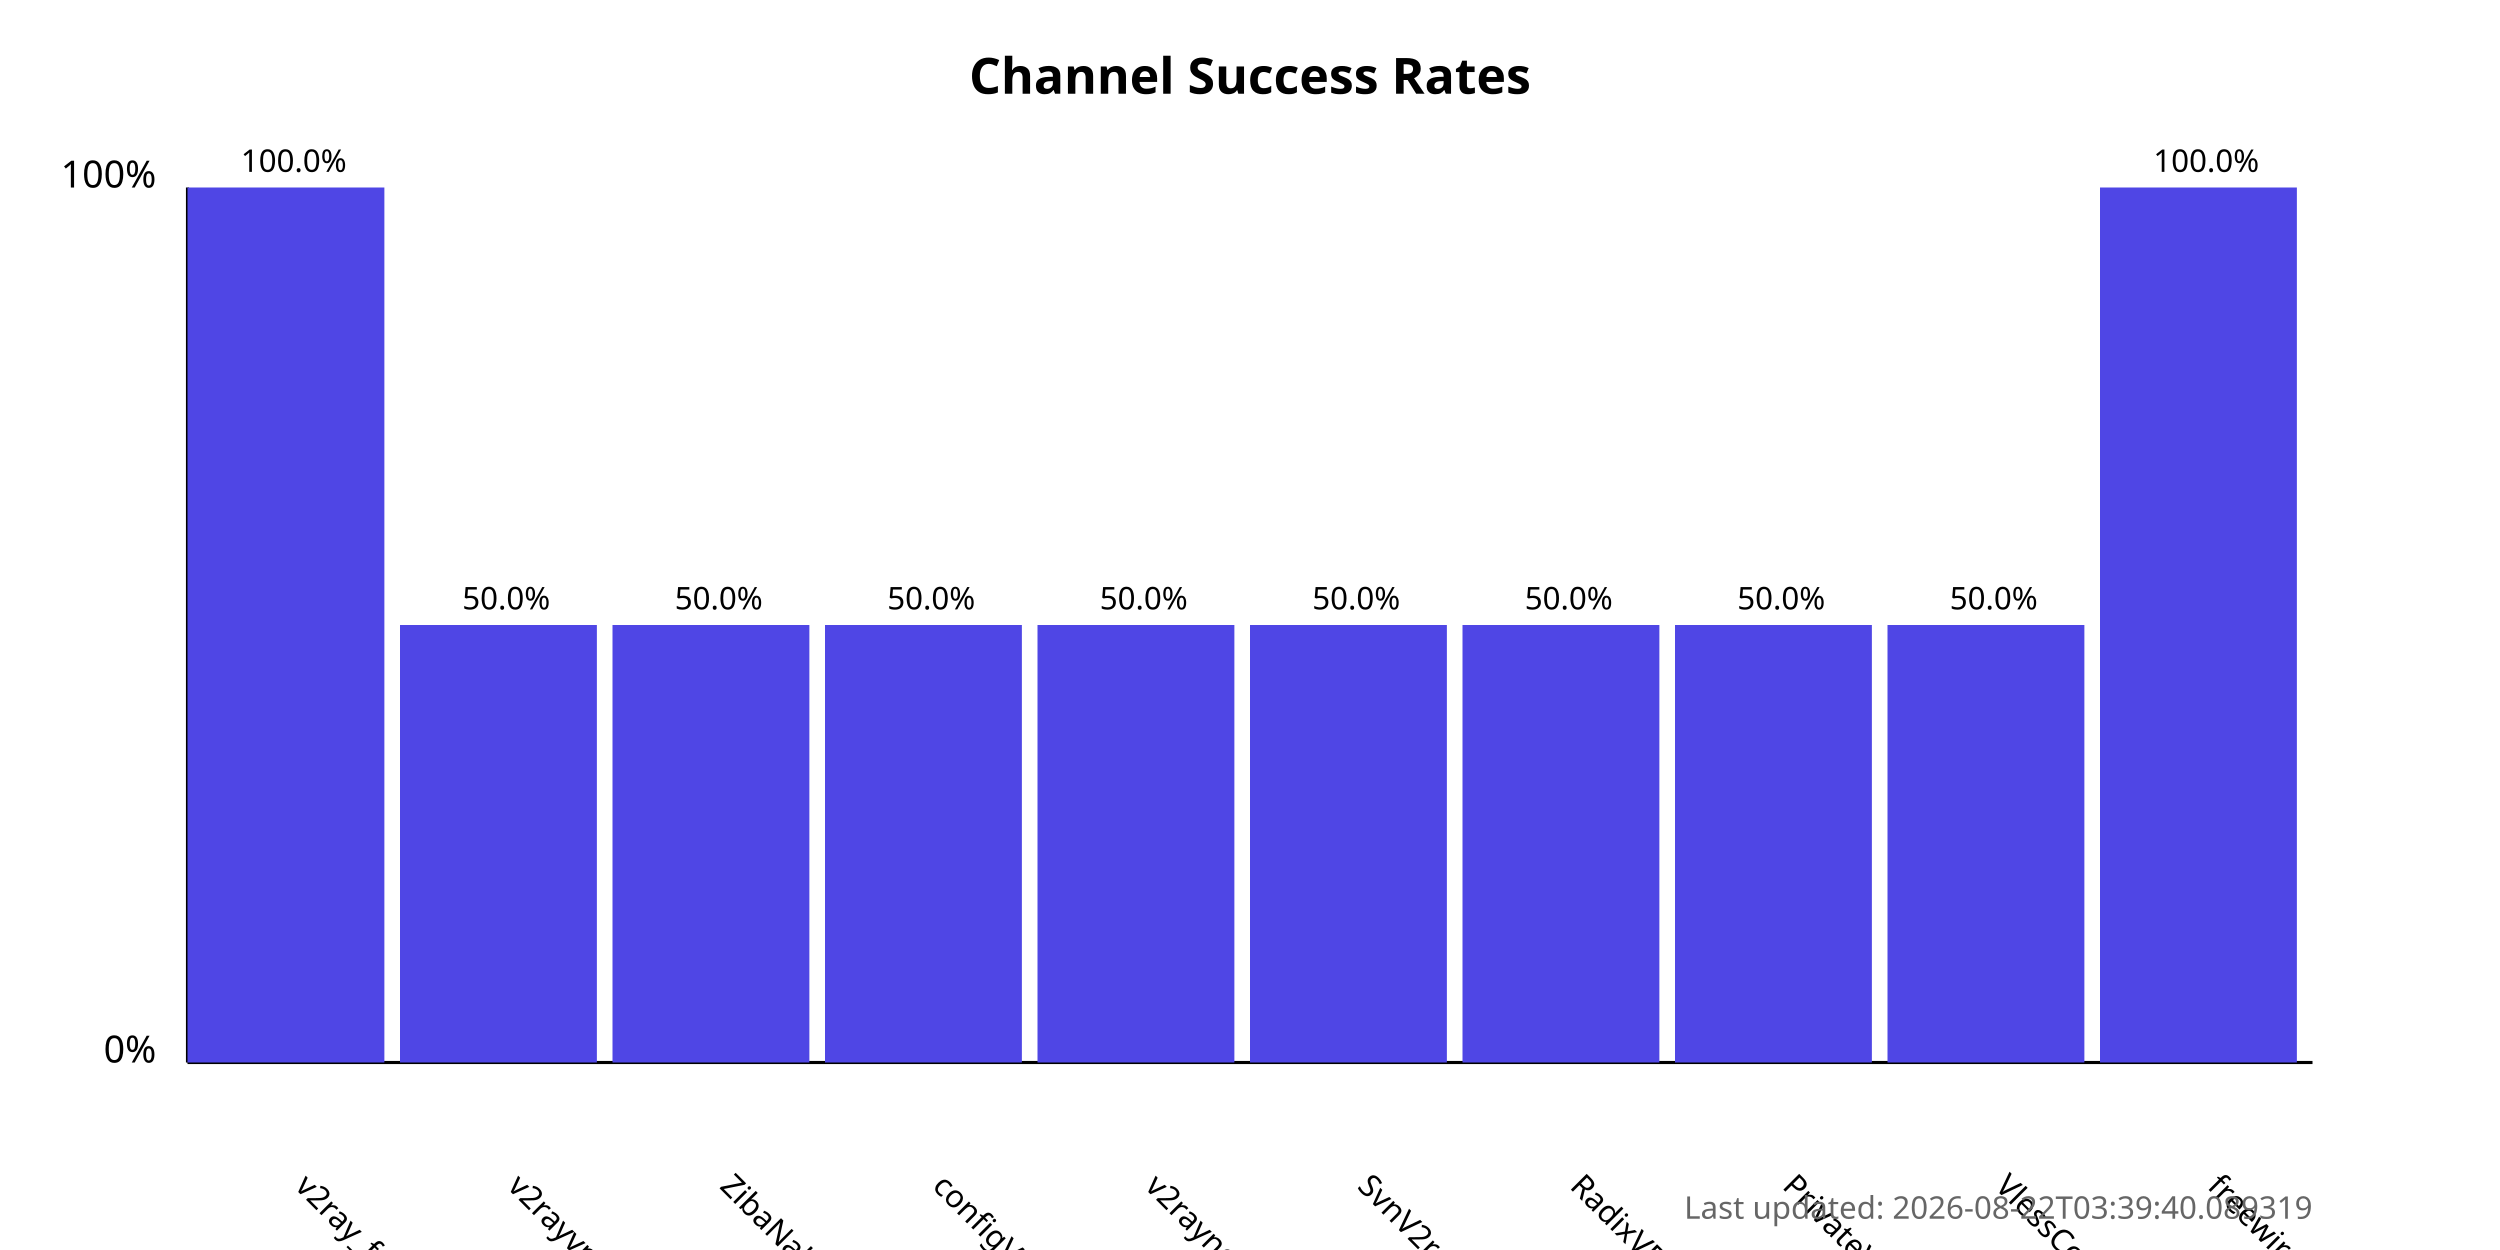
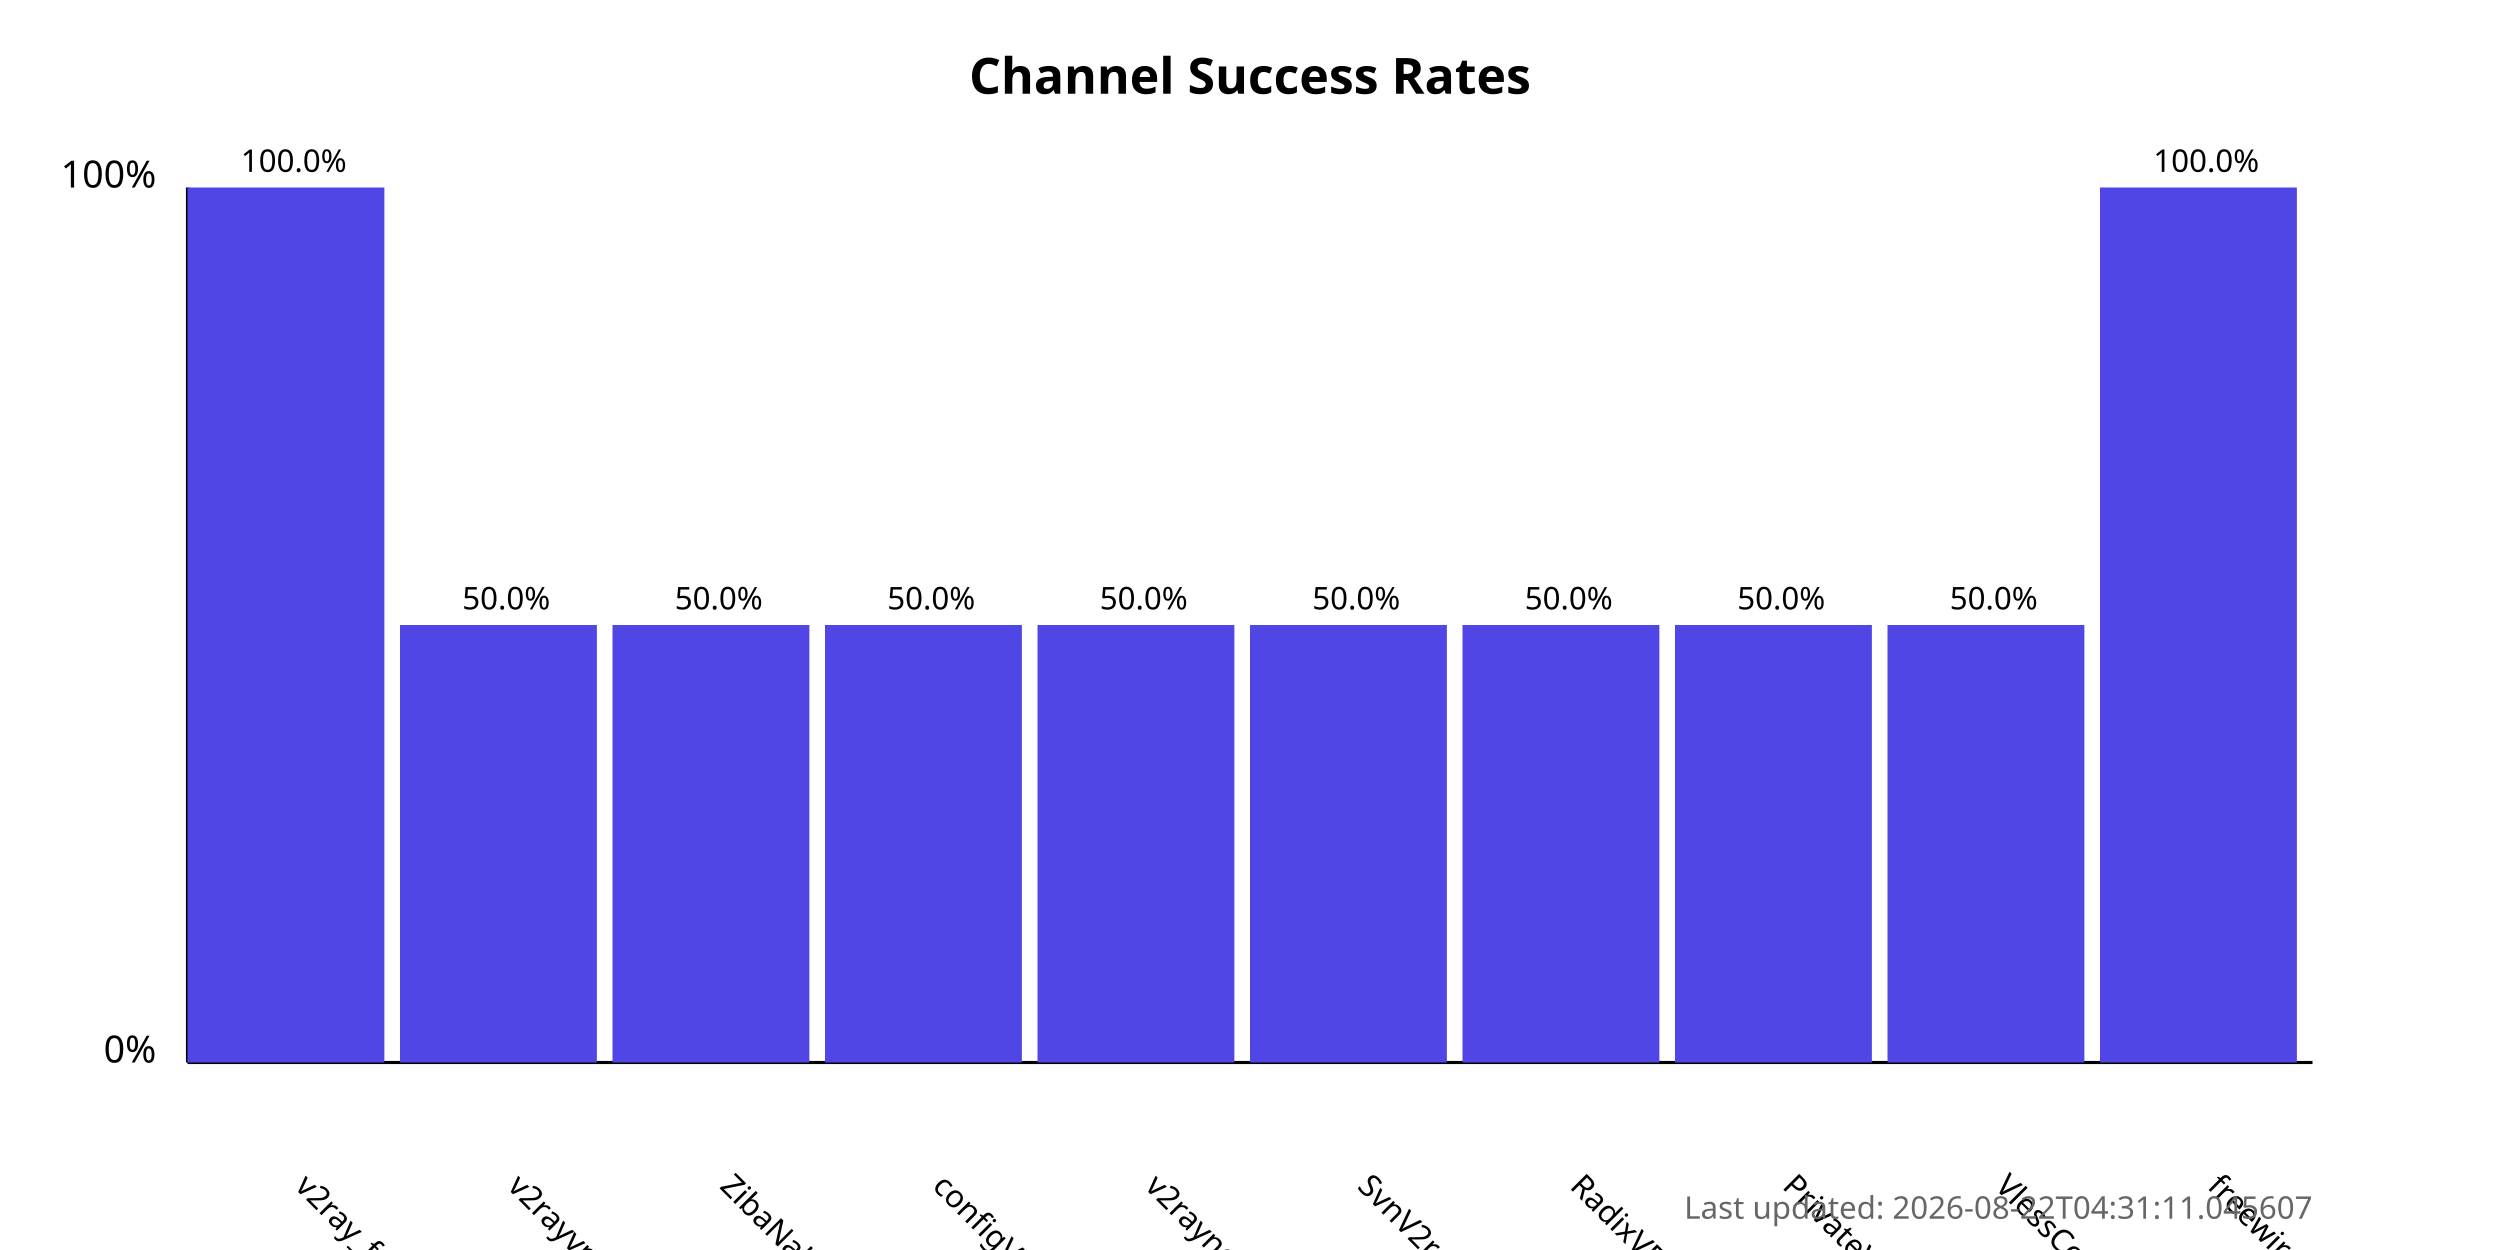
<svg xmlns="http://www.w3.org/2000/svg" width="800" height="400">
  <style>
            .chart-title { font: bold 16px sans-serif; }
            .axis-label { font: 12px sans-serif; }
            .tick-label { font: 10px sans-serif; }
            .bar { fill: #4f46e5; }
            .bar:hover { fill: #6366f1; }
            .timestamp { font: 10px sans-serif; fill: #666; }
        </style>
  <text x="400.0" y="30" text-anchor="middle" class="chart-title">
            Channel Success Rates
        </text>
  <line x1="60" y1="340" x2="60" y2="60" stroke="black" stroke-width="1" />
  <line x1="60" y1="340" x2="740" y2="340" stroke="black" stroke-width="1" />
  <text x="50" y="340" text-anchor="end" class="axis-label">0%</text>
  <text x="50" y="60" text-anchor="end" class="axis-label">100%</text>
  <g>
    <rect x="60" y="60.0" width="63.0" height="280.0" class="bar" />
    <text x="94.0" y="380" transform="rotate(45, 94.0, 380)" text-anchor="start" class="tick-label">
                v2ray_free_conf
            </text>
    <text x="94.0" y="55.0" text-anchor="middle" class="tick-label">
                100.0%
            </text>
  </g>
  <g>
    <rect x="128.0" y="200.0" width="63.0" height="140.0" class="bar" />
    <text x="162.0" y="380" transform="rotate(45, 162.0, 380)" text-anchor="start" class="tick-label">
                v2rayvpno
            </text>
    <text x="162.0" y="195.0" text-anchor="middle" class="tick-label">
                50.0%
            </text>
  </g>
  <g>
    <rect x="196.0" y="200.0" width="63.0" height="140.0" class="bar" />
    <text x="230.0" y="380" transform="rotate(45, 230.0, 380)" text-anchor="start" class="tick-label">
                ZibaNabz
            </text>
    <text x="230.0" y="195.0" text-anchor="middle" class="tick-label">
                50.0%
            </text>
  </g>
  <g>
    <rect x="264.0" y="200.0" width="63.0" height="140.0" class="bar" />
    <text x="298.0" y="380" transform="rotate(45, 298.0, 380)" text-anchor="start" class="tick-label">
                configV2rayForFree
            </text>
    <text x="298.0" y="195.0" text-anchor="middle" class="tick-label">
                50.0%
            </text>
  </g>
  <g>
    <rect x="332.0" y="200.0" width="63.0" height="140.0" class="bar" />
    <text x="366.0" y="380" transform="rotate(45, 366.0, 380)" text-anchor="start" class="tick-label">
                v2rayngvpn
            </text>
    <text x="366.0" y="195.0" text-anchor="middle" class="tick-label">
                50.0%
            </text>
  </g>
  <g>
    <rect x="400.0" y="200.0" width="63.0" height="140.0" class="bar" />
    <text x="434.0" y="380" transform="rotate(45, 434.0, 380)" text-anchor="start" class="tick-label">
                SvnV2ray
            </text>
    <text x="434.0" y="195.0" text-anchor="middle" class="tick-label">
                50.0%
            </text>
  </g>
  <g>
    <rect x="468.0" y="200.0" width="63.0" height="140.0" class="bar" />
    <text x="502.0" y="380" transform="rotate(45, 502.0, 380)" text-anchor="start" class="tick-label">
                RadixVPN
            </text>
    <text x="502.0" y="195.0" text-anchor="middle" class="tick-label">
                50.0%
            </text>
  </g>
  <g>
    <rect x="536.0" y="200.0" width="63.0" height="140.0" class="bar" />
    <text x="570.0" y="380" transform="rotate(45, 570.0, 380)" text-anchor="start" class="tick-label">
                PrivateVPNs
            </text>
    <text x="570.0" y="195.0" text-anchor="middle" class="tick-label">
                50.0%
            </text>
  </g>
  <g>
    <rect x="604.0" y="200.0" width="63.0" height="140.0" class="bar" />
    <text x="638.0" y="380" transform="rotate(45, 638.0, 380)" text-anchor="start" class="tick-label">
                VlessConfig
            </text>
    <text x="638.0" y="195.0" text-anchor="middle" class="tick-label">
                50.0%
            </text>
  </g>
  <g>
    <rect x="672.0" y="60.0" width="63.0" height="280.0" class="bar" />
    <text x="706.0" y="380" transform="rotate(45, 706.0, 380)" text-anchor="start" class="tick-label">
                freewireguard
            </text>
    <text x="706.0" y="55.0" text-anchor="middle" class="tick-label">
                100.0%
            </text>
  </g>
  <text x="740" y="390" text-anchor="end" class="timestamp">
-             Last updated: 2026-08-22T03:39:40.089319
+             Last updated: 2026-08-22T04:31:11.045607
        </text>
</svg>
